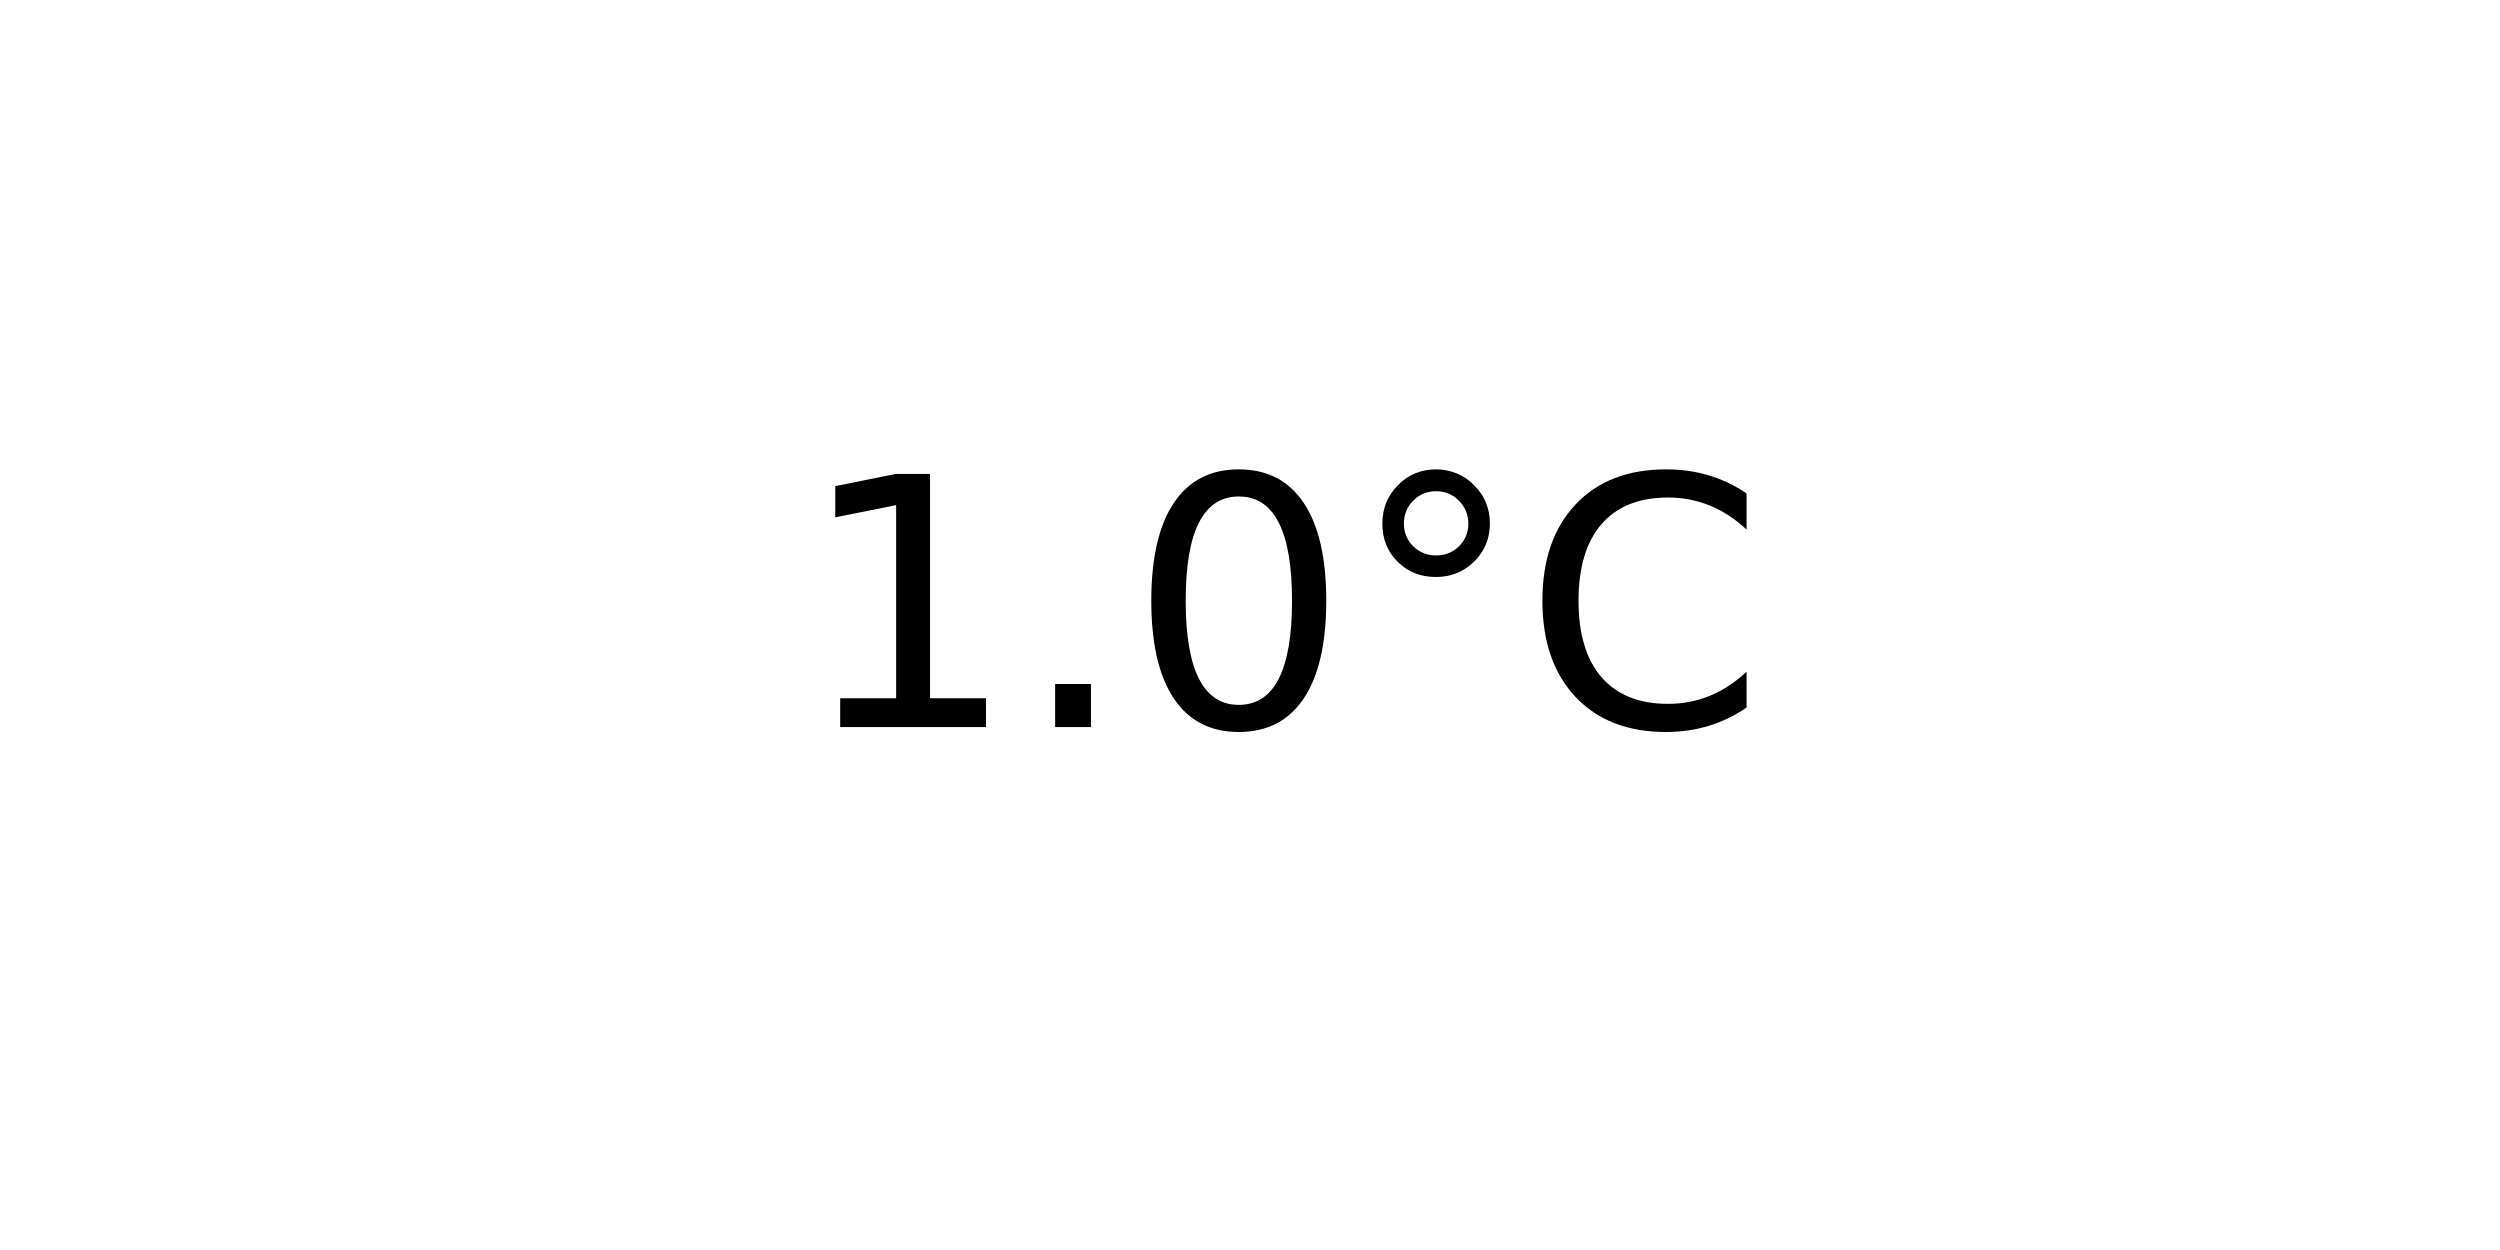
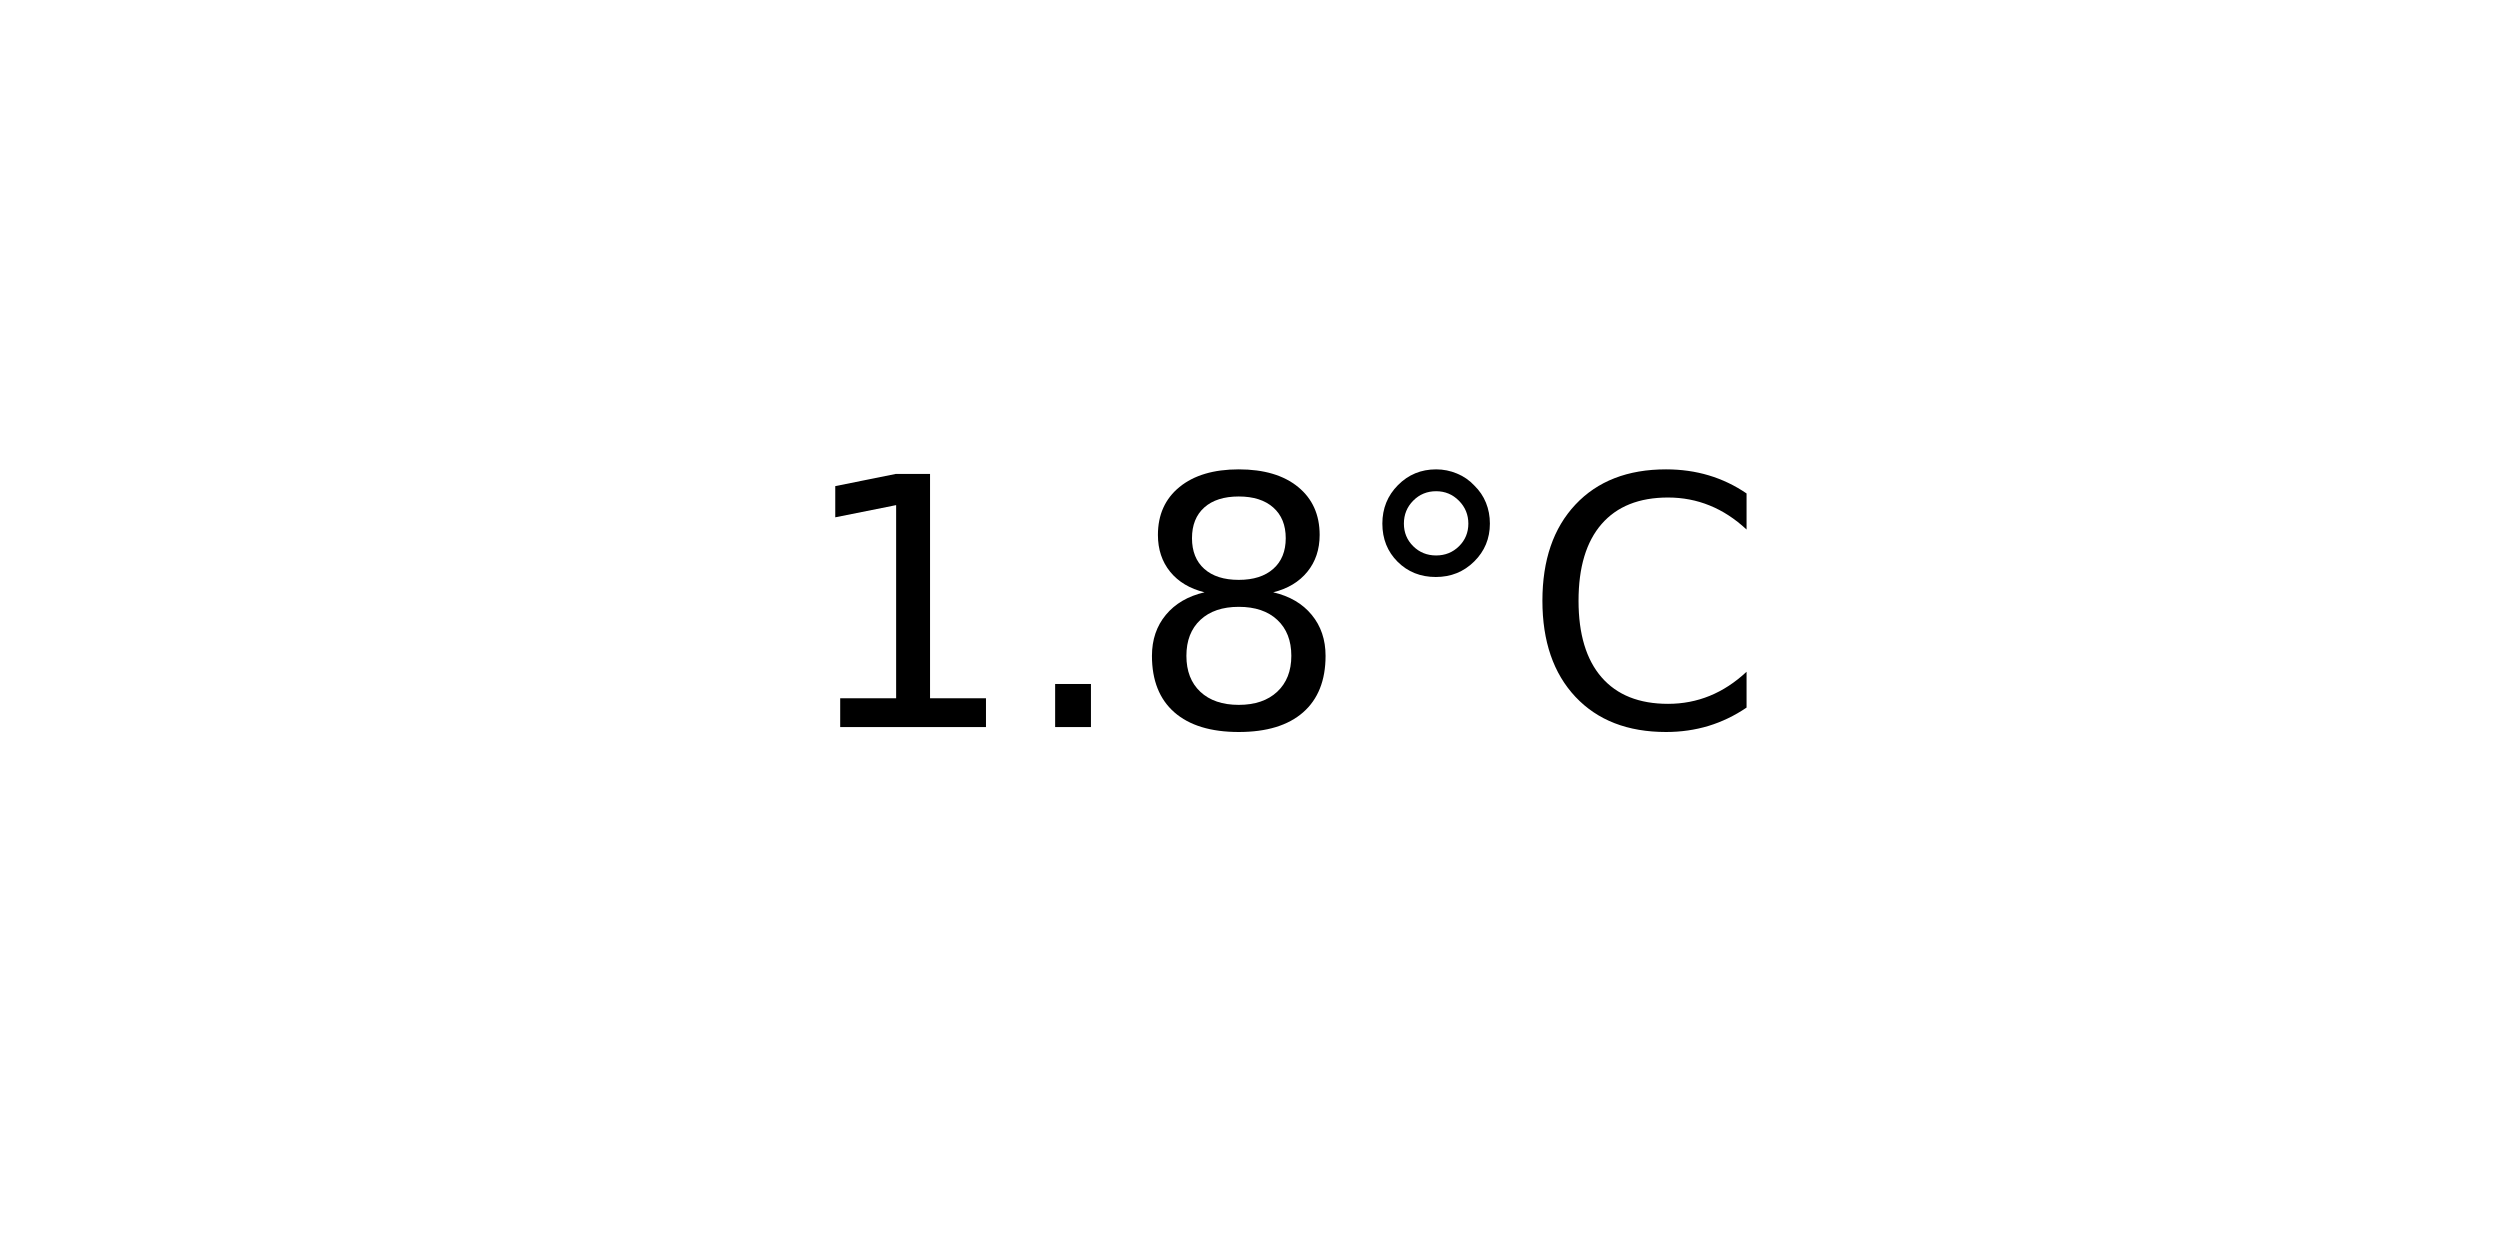
<svg xmlns="http://www.w3.org/2000/svg" xmlns:xlink="http://www.w3.org/1999/xlink" width="72pt" height="36pt" viewBox="0 0 72 36" version="1.1">
  <defs>
    <style type="text/css">*{stroke-linejoin: round; stroke-linecap: butt}</style>
  </defs>
  <g id="figure_1">
    <g id="axes_1">
      <g id="text_1">
        <g transform="translate(22.95703 20.93937) scale(0.1 -0.1)">
          <defs>
            <path id="DejaVuSans-31" d="M 794 531  L 1825 531  L 1825 4091  L 703 3866  L 703 4441  L 1819 4666  L 2450 4666  L 2450 531  L 3481 531  L 3481 0  L 794 0  L 794 531  z " transform="scale(0.015625)" />
            <path id="DejaVuSans-2e" d="M 684 794  L 1344 794  L 1344 0  L 684 0  L 684 794  z " transform="scale(0.015625)" />
-             <path id="DejaVuSans-30" d="M 2034 4250  Q 1547 4250 1301 3770  Q 1056 3291 1056 2328  Q 1056 1369 1301 889  Q 1547 409 2034 409  Q 2525 409 2770 889  Q 3016 1369 3016 2328  Q 3016 3291 2770 3770  Q 2525 4250 2034 4250  z M 2034 4750  Q 2819 4750 3233 4129  Q 3647 3509 3647 2328  Q 3647 1150 3233 529  Q 2819 -91 2034 -91  Q 1250 -91 836 529  Q 422 1150 422 2328  Q 422 3509 836 4129  Q 1250 4750 2034 4750  z " transform="scale(0.015625)" />
+             <path id="DejaVuSans-38" d="M 2034 2216  Q 1584 2216 1326 1975  Q 1069 1734 1069 1313  Q 1069 891 1326 650  Q 1584 409 2034 409  Q 2484 409 2743 651  Q 3003 894 3003 1313  Q 3003 1734 2745 1975  Q 2488 2216 2034 2216  z M 1403 2484  Q 997 2584 770 2862  Q 544 3141 544 3541  Q 544 4100 942 4425  Q 1341 4750 2034 4750  Q 2731 4750 3128 4425  Q 3525 4100 3525 3541  Q 3525 3141 3298 2862  Q 3072 2584 2669 2484  Q 3125 2378 3379 2068  Q 3634 1759 3634 1313  Q 3634 634 3220 271  Q 2806 -91 2034 -91  Q 1263 -91 848 271  Q 434 634 434 1313  Q 434 1759 690 2068  Q 947 2378 1403 2484  z M 1172 3481  Q 1172 3119 1398 2916  Q 1625 2713 2034 2713  Q 2441 2713 2670 2916  Q 2900 3119 2900 3481  Q 2900 3844 2670 4047  Q 2441 4250 2034 4250  Q 1625 4250 1398 4047  Q 1172 3844 1172 3481  z " transform="scale(0.015625)" />
            <path id="DejaVuSans-b0" d="M 1600 4347  Q 1350 4347 1178 4173  Q 1006 4000 1006 3750  Q 1006 3503 1178 3333  Q 1350 3163 1600 3163  Q 1850 3163 2022 3333  Q 2194 3503 2194 3750  Q 2194 3997 2020 4172  Q 1847 4347 1600 4347  z M 1600 4750  Q 1800 4750 1984 4673  Q 2169 4597 2303 4453  Q 2447 4313 2519 4134  Q 2591 3956 2591 3750  Q 2591 3338 2302 3052  Q 2013 2766 1594 2766  Q 1172 2766 890 3047  Q 609 3328 609 3750  Q 609 4169 896 4459  Q 1184 4750 1600 4750  z " transform="scale(0.015625)" />
            <path id="DejaVuSans-43" d="M 4122 4306  L 4122 3641  Q 3803 3938 3442 4084  Q 3081 4231 2675 4231  Q 1875 4231 1450 3742  Q 1025 3253 1025 2328  Q 1025 1406 1450 917  Q 1875 428 2675 428  Q 3081 428 3442 575  Q 3803 722 4122 1019  L 4122 359  Q 3791 134 3420 21  Q 3050 -91 2638 -91  Q 1578 -91 968 557  Q 359 1206 359 2328  Q 359 3453 968 4101  Q 1578 4750 2638 4750  Q 3056 4750 3426 4639  Q 3797 4528 4122 4306  z " transform="scale(0.015625)" />
          </defs>
          <use xlink:href="#DejaVuSans-31" />
          <use xlink:href="#DejaVuSans-2e" x="63.623" />
-           <use xlink:href="#DejaVuSans-30" x="95.41" />
+           <use xlink:href="#DejaVuSans-38" x="95.41" />
          <use xlink:href="#DejaVuSans-b0" x="159.033" />
          <use xlink:href="#DejaVuSans-43" x="209.033" />
        </g>
      </g>
    </g>
  </g>
</svg>
